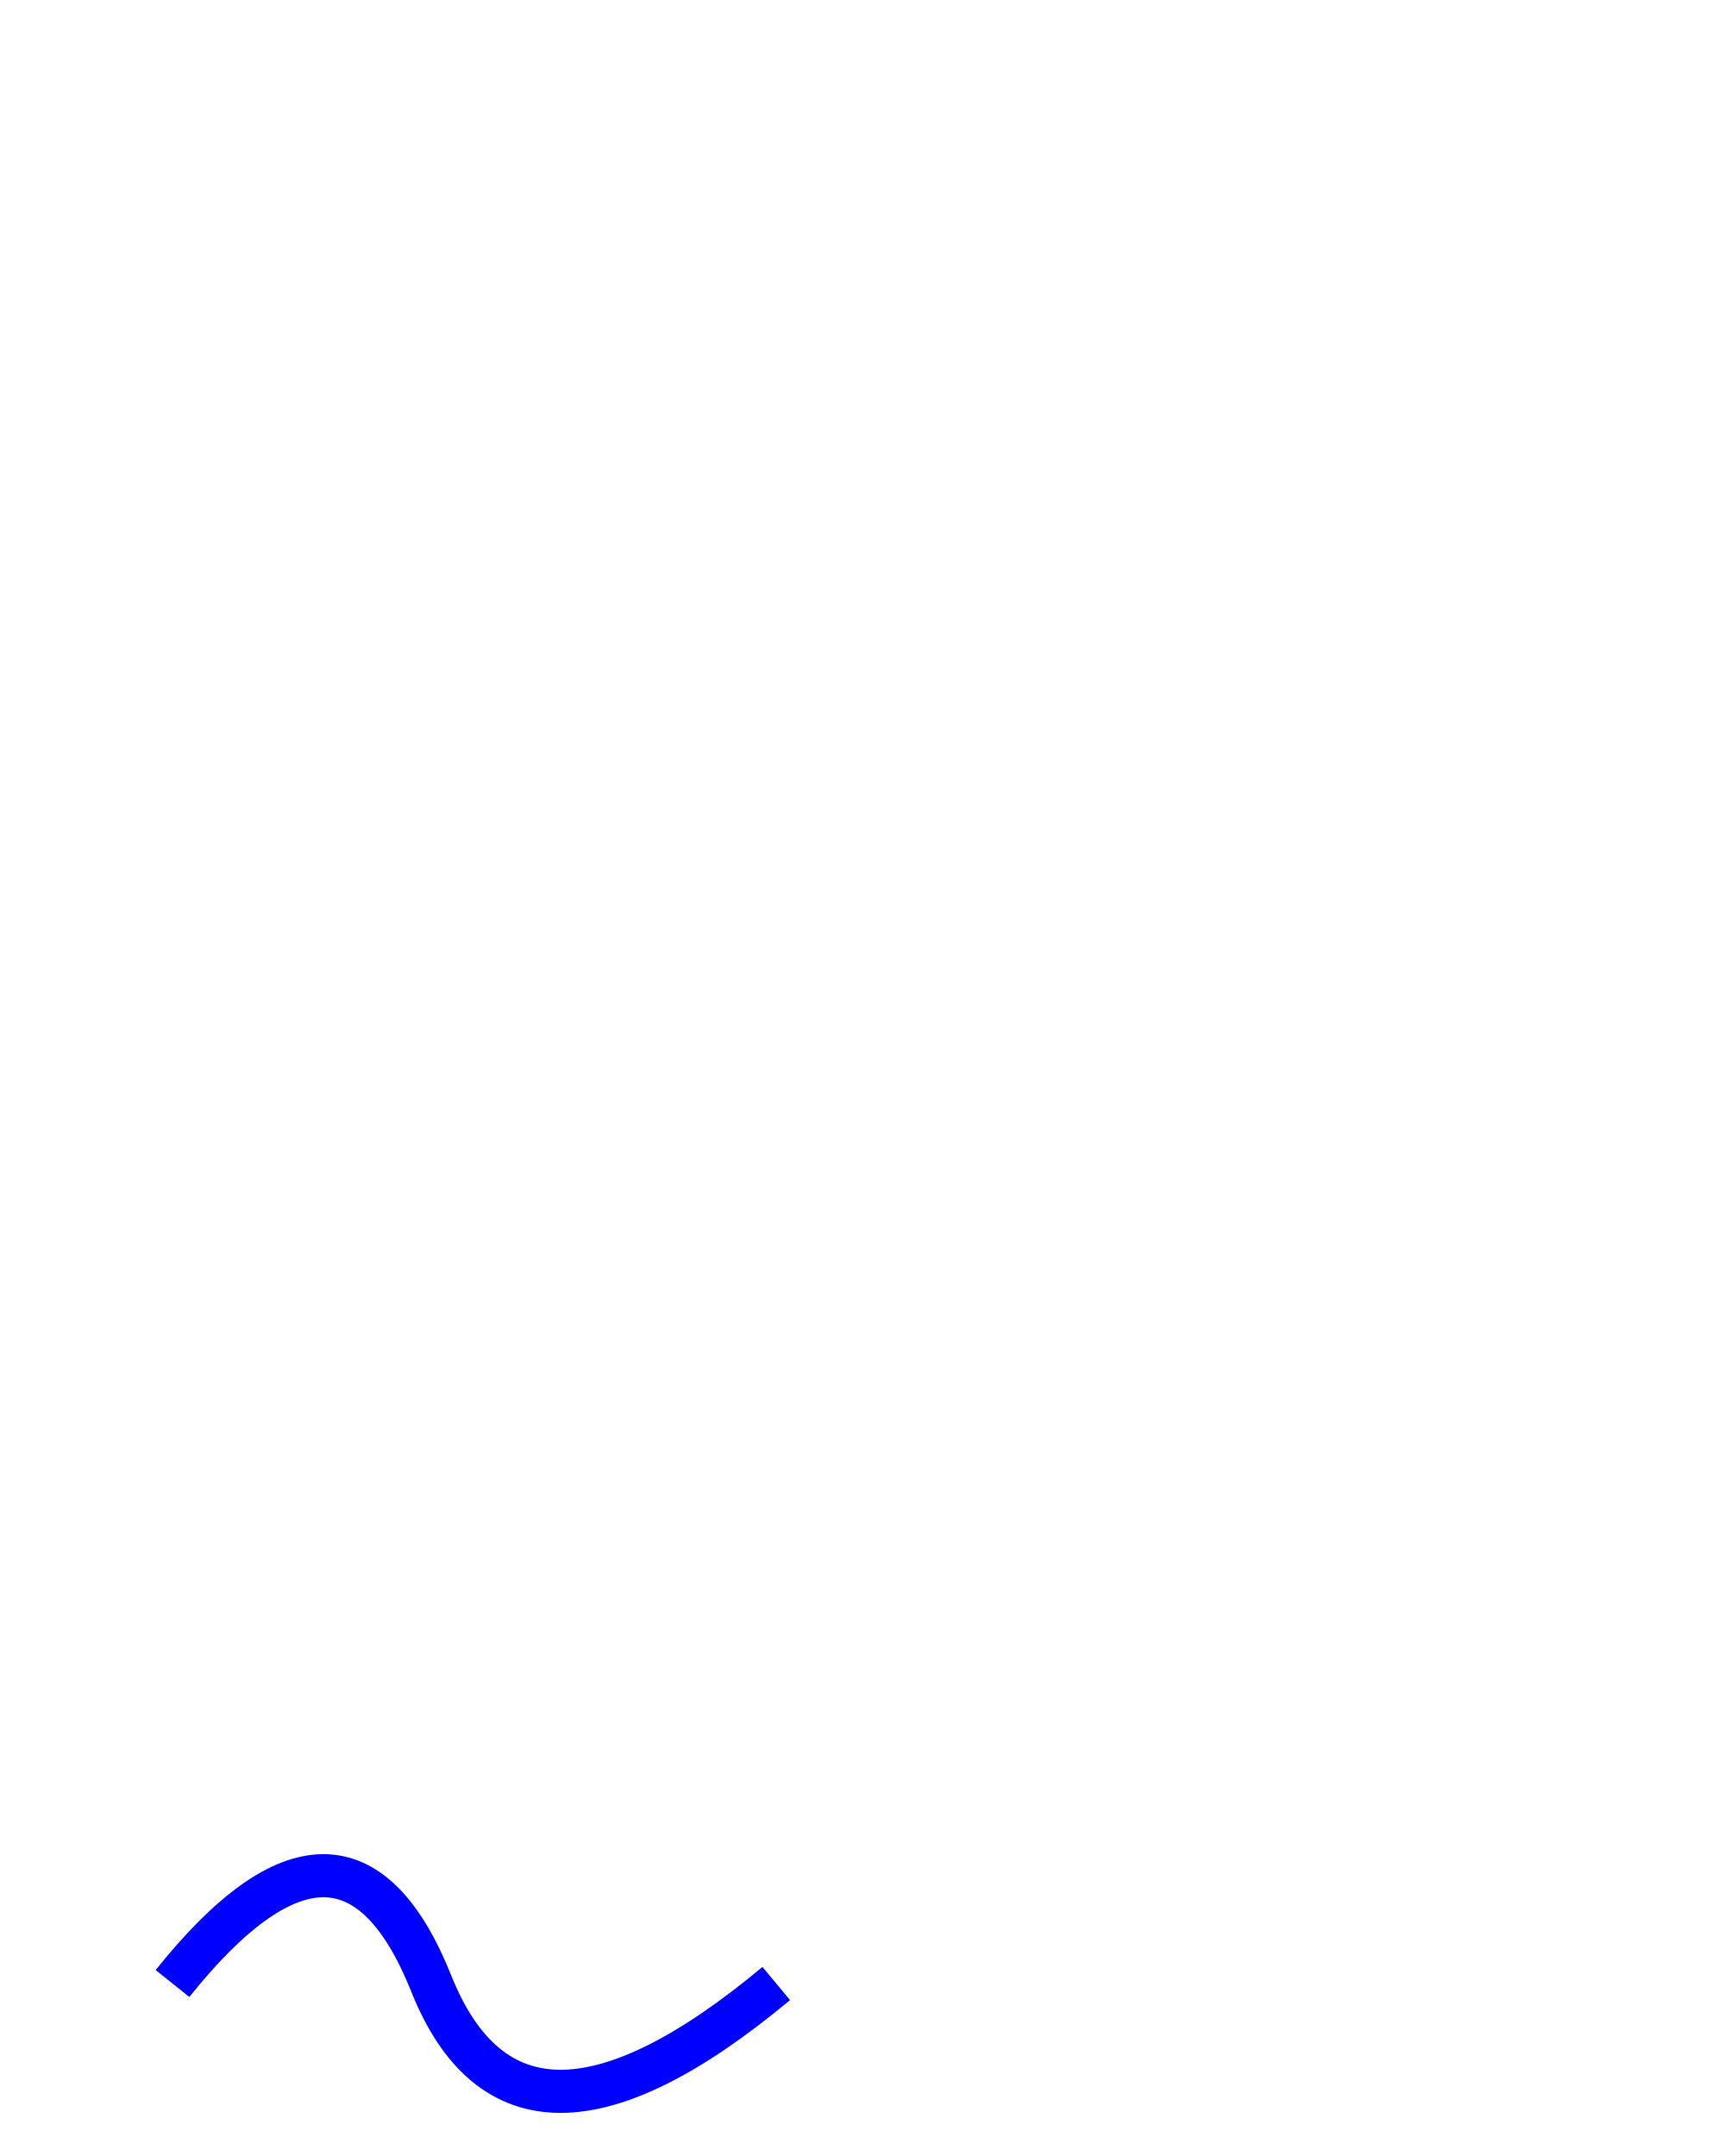
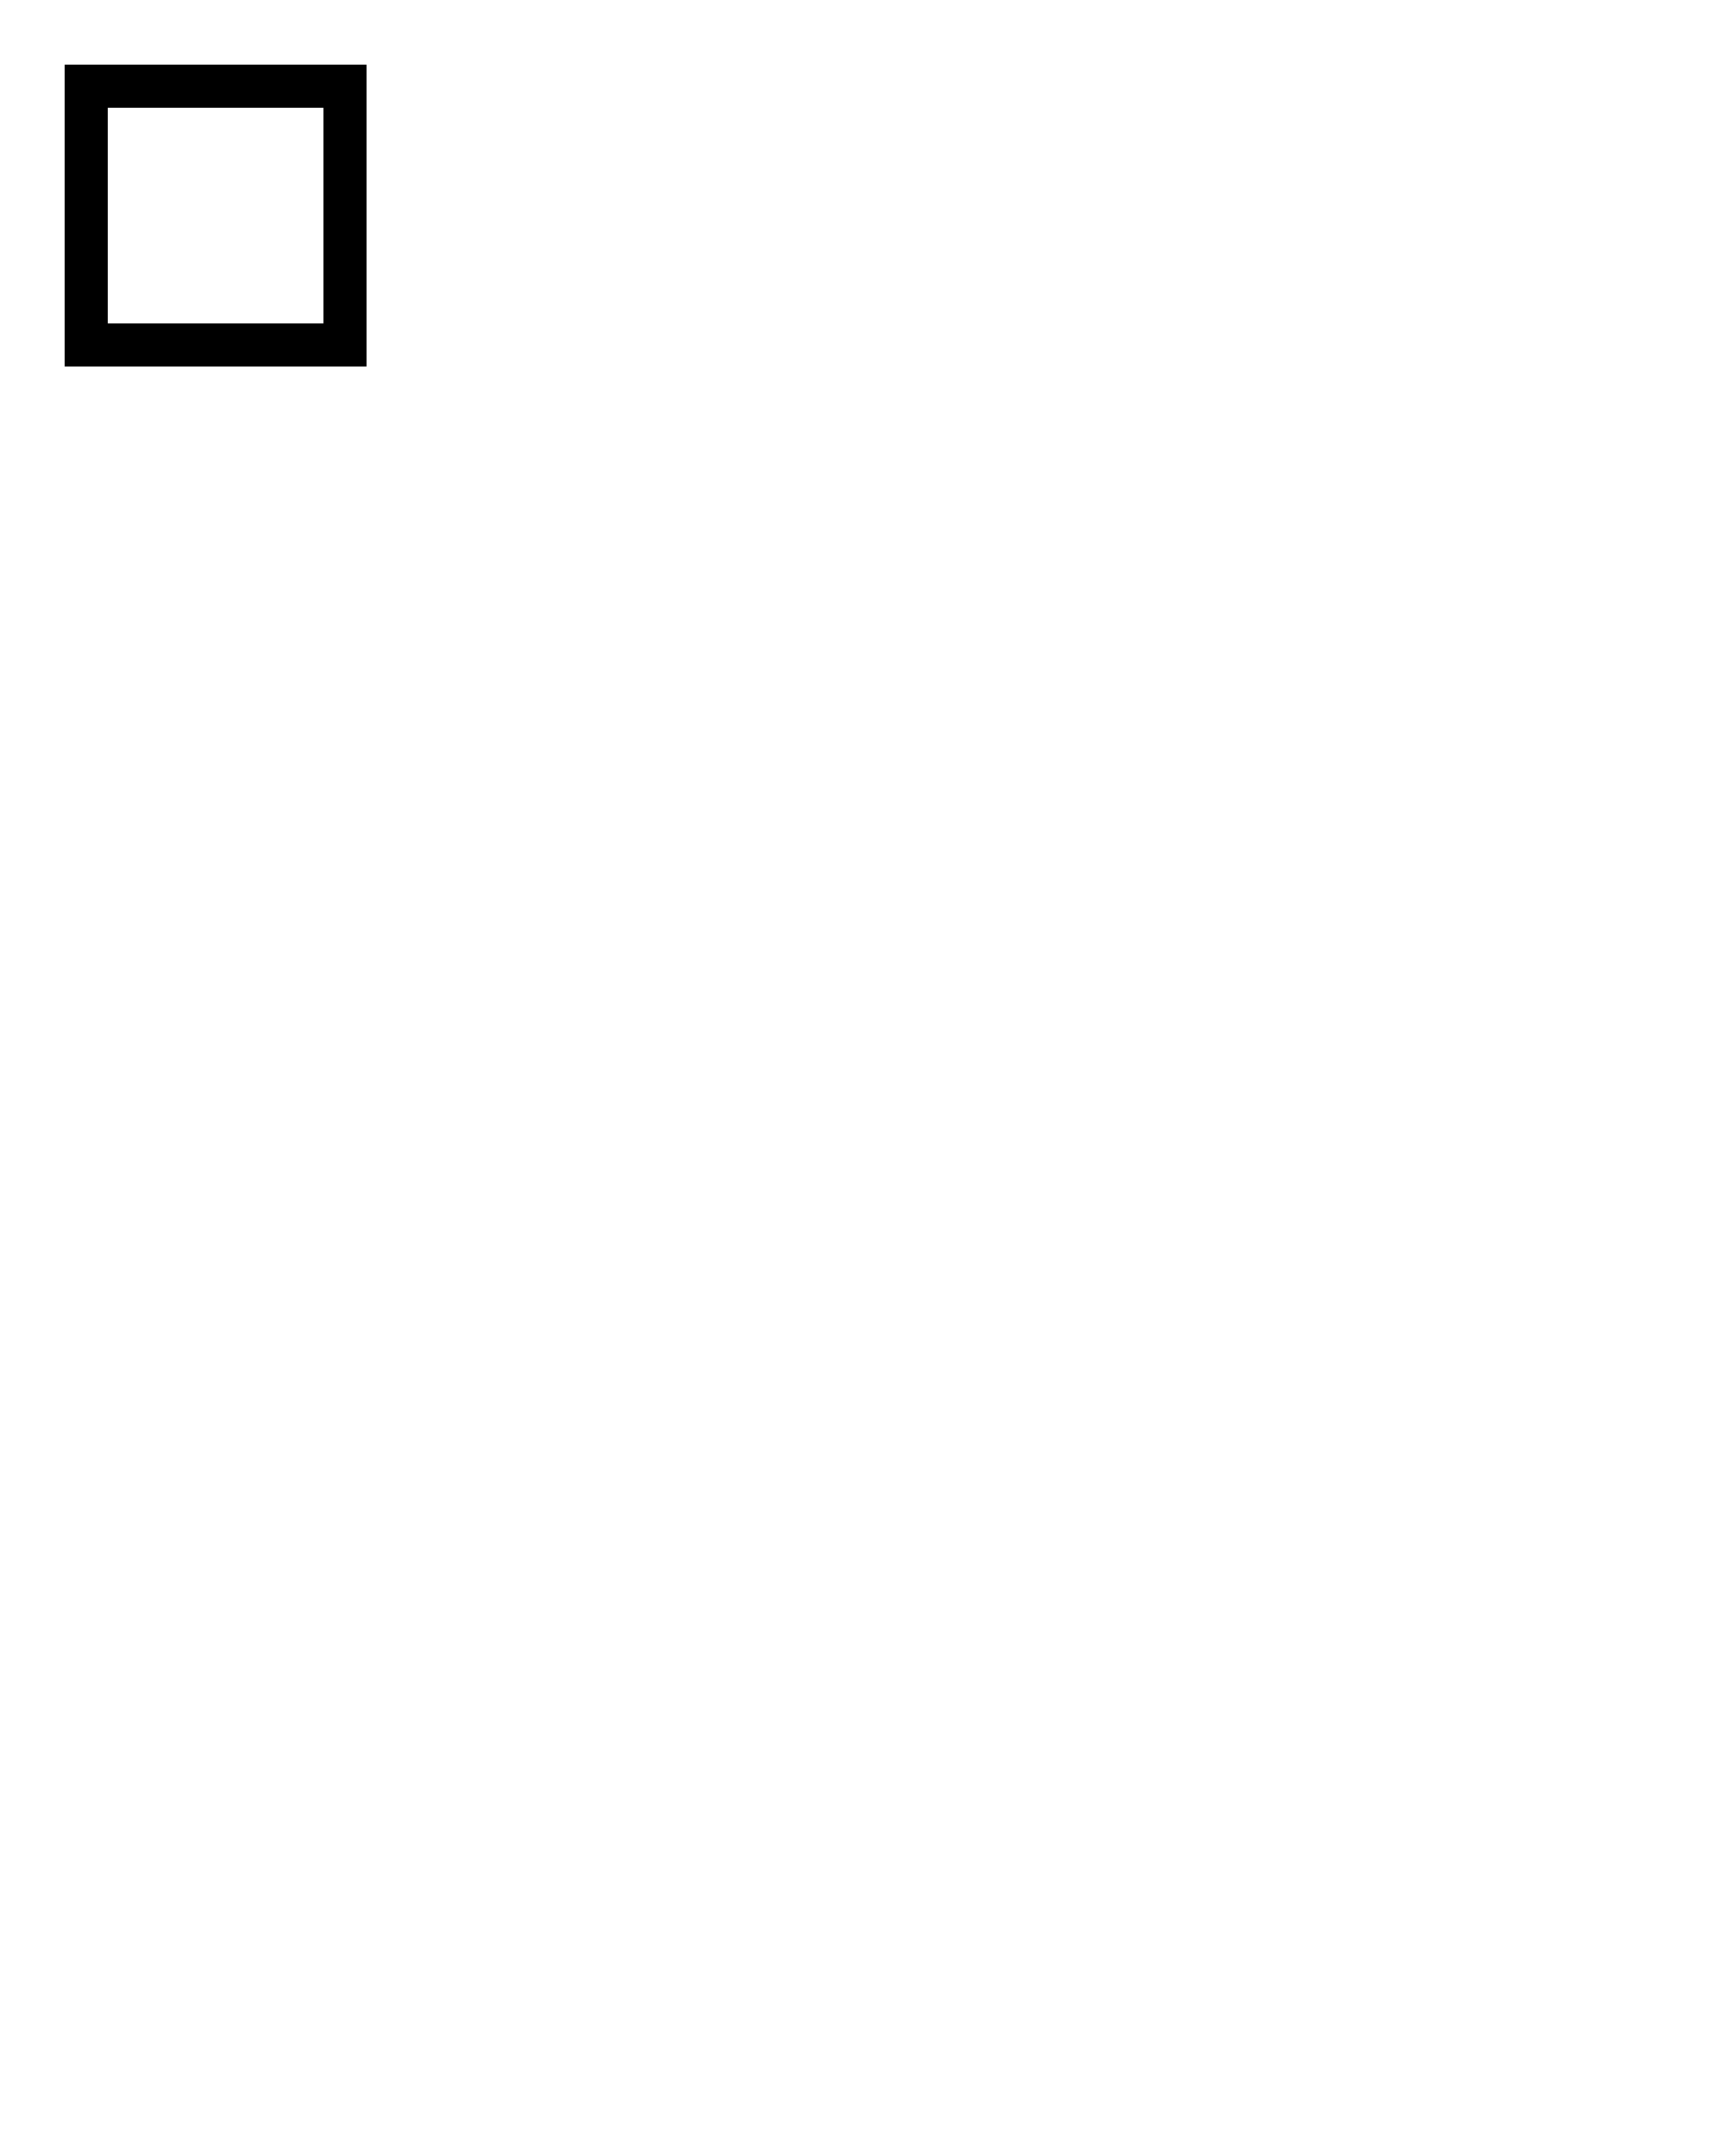
<svg xmlns="http://www.w3.org/2000/svg" width="200" height="250" version="1.1">
-   <path d="M20,230 Q40,205 50,230 T90,230" fill="none" stroke="blue" stroke-width="5" />
+   <rect x="10" y="10" width="30" height="30" stroke="black" fill="transparent" stroke-width="5" />
</svg>
